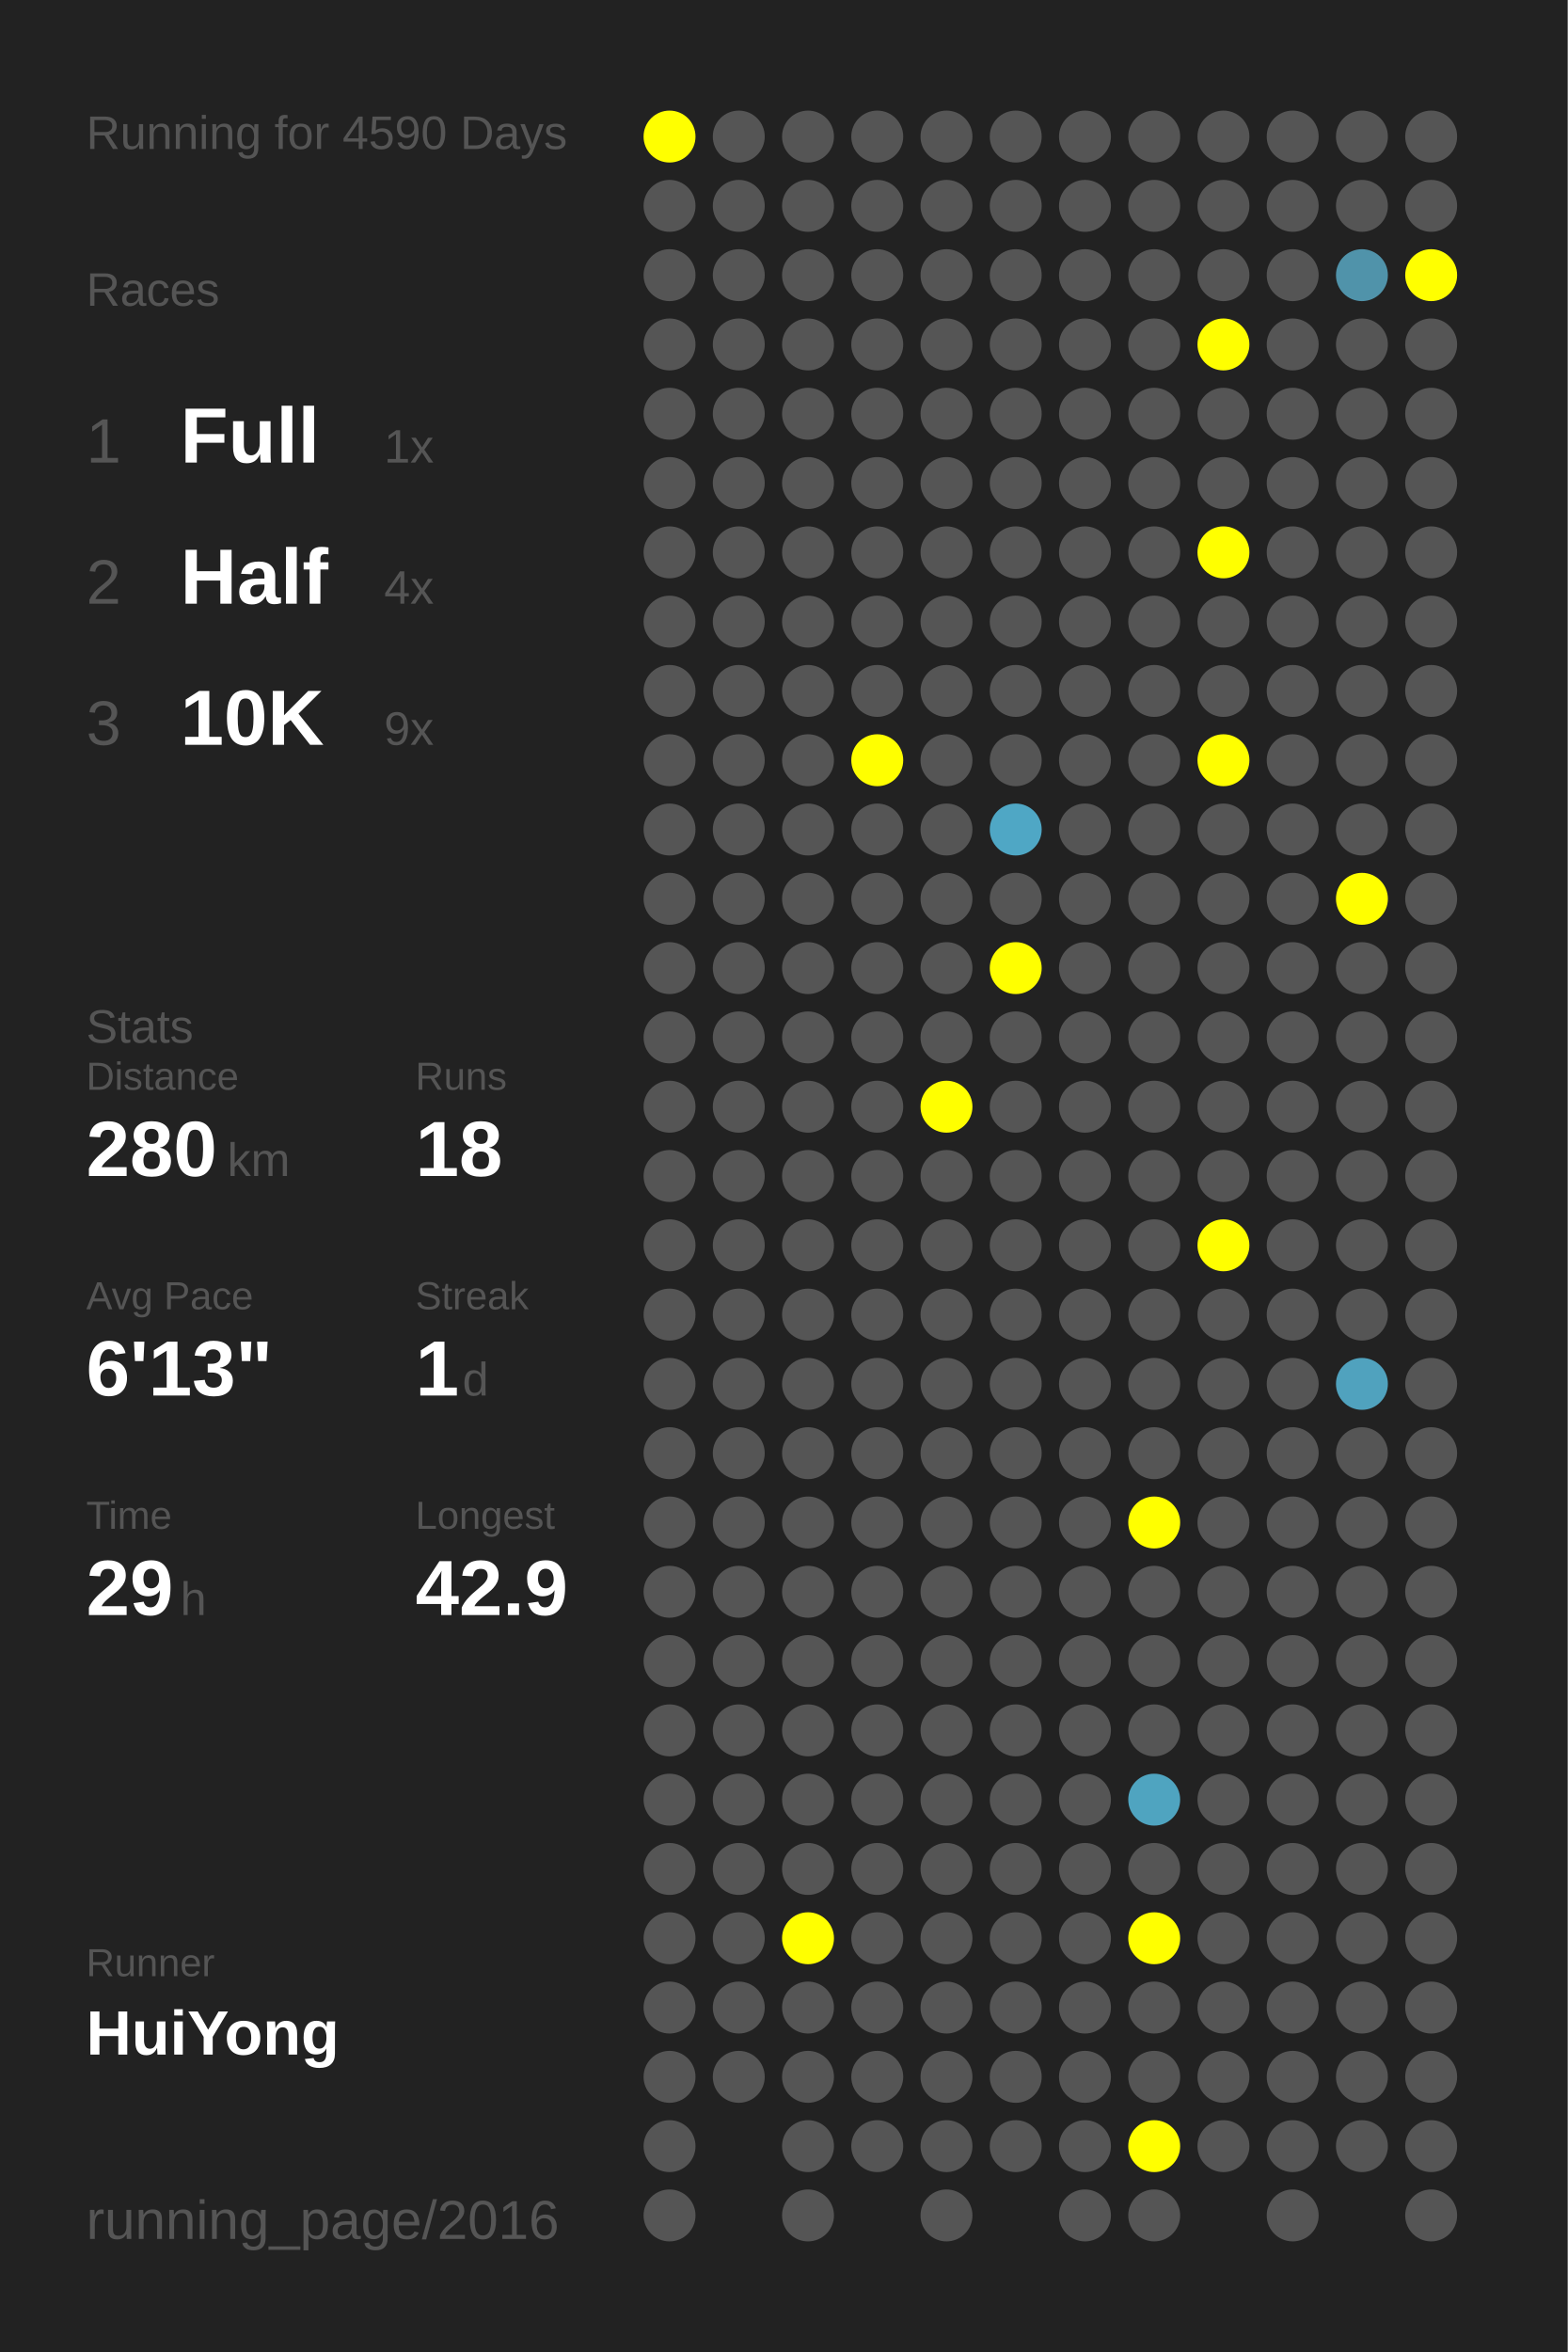
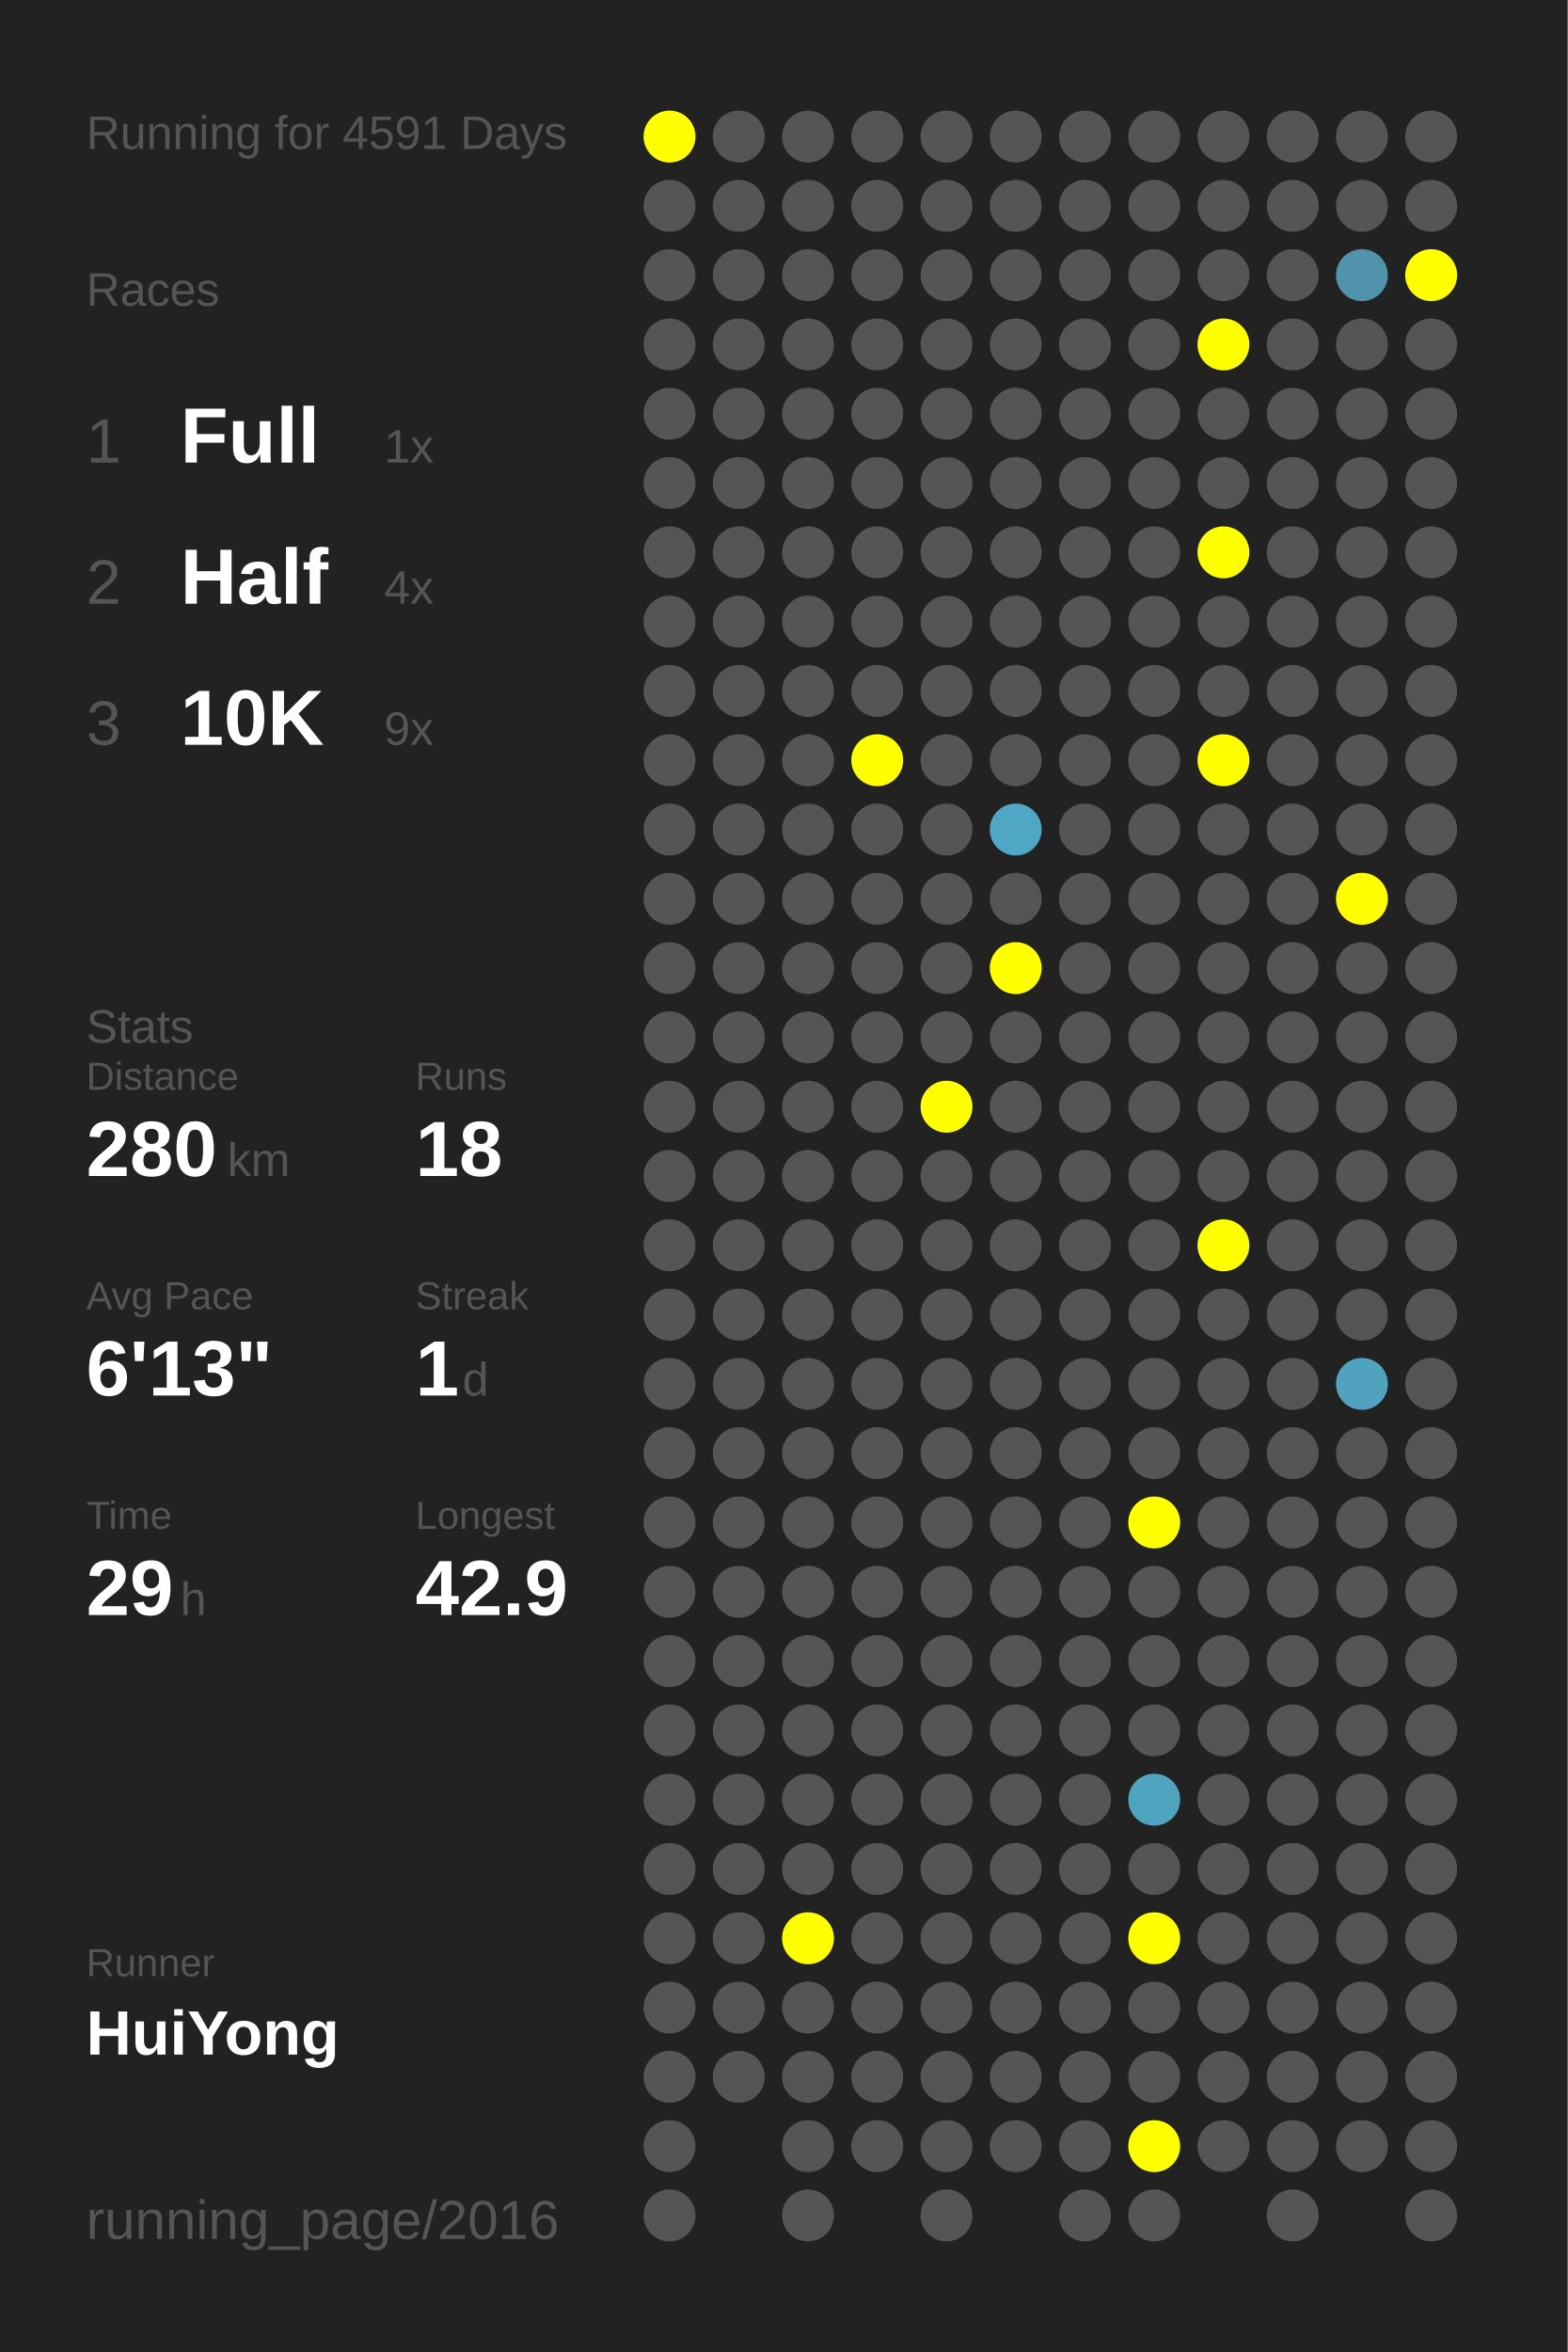
<svg xmlns="http://www.w3.org/2000/svg" baseProfile="full" height="300mm" version="1.1" viewBox="0,0,200,300" width="200mm">
  <defs />
  <rect fill="#222222" height="300" width="200" x="0" y="0" />
-   <text fill="#555555" style="font-size:6px; font-family:Arial;" x="11" y="19">Running for 4590 Days</text>
+   <text fill="#555555" style="font-size:6px; font-family:Arial;" x="11" y="19">Running for 4591 Days</text>
  <text fill="#555555" style="font-size:6px; font-family:Arial;" x="11" y="39">Races</text>
  <text fill="#555555" style="font-size:8px; font-family:Arial;" x="11" y="59">1</text>
  <text fill="#FFFFFF" style="font-size:10px; font-family:Arial; font-weight:bold;" x="23" y="59">Full</text>
  <text fill="#555555" style="font-size:6px; font-family:Arial;" x="49" y="59">1x</text>
  <text fill="#555555" style="font-size:8px; font-family:Arial;" x="11" y="77">2</text>
  <text fill="#FFFFFF" style="font-size:10px; font-family:Arial; font-weight:bold;" x="23" y="77">Half</text>
  <text fill="#555555" style="font-size:6px; font-family:Arial;" x="49" y="77">4x</text>
  <text fill="#555555" style="font-size:8px; font-family:Arial;" x="11" y="95">3</text>
  <text fill="#FFFFFF" style="font-size:10px; font-family:Arial; font-weight:bold;" x="23" y="95">10K</text>
  <text fill="#555555" style="font-size:6px; font-family:Arial;" x="49" y="95">9x</text>
  <text fill="#555555" style="font-size:6px; font-family:Arial;" x="11" y="133">Stats</text>
  <text fill="#555555" style="font-size:5px; font-family:Arial;" x="11" y="139">Distance</text>
  <text fill="#FFFFFF" style="font-size:10px; font-family:Arial; font-weight:bold;" x="11" y="150">280</text>
  <text fill="#555555" style="font-size:6px; font-family:Arial;" x="29" y="150">km</text>
  <text fill="#555555" style="font-size:5px; font-family:Arial;" x="53" y="139">Runs</text>
  <text fill="#FFFFFF" style="font-size:10px; font-family:Arial; font-weight:bold;" x="53" y="150">18</text>
  <text fill="#555555" style="font-size:5px; font-family:Arial;" x="11" y="167">Avg Pace</text>
  <text fill="#FFFFFF" style="font-size:10px; font-family:Arial; font-weight:bold;" x="11" y="178">6'13"</text>
  <text fill="#555555" style="font-size:5px; font-family:Arial;" x="53" y="167">Streak</text>
  <text fill="#FFFFFF" style="font-size:10px; font-family:Arial; font-weight:bold;" x="53" y="178">1</text>
  <text fill="#555555" style="font-size:6px; font-family:Arial;" x="59" y="178">d</text>
  <text fill="#555555" style="font-size:5px; font-family:Arial;" x="11" y="195">Time</text>
  <text fill="#FFFFFF" style="font-size:10px; font-family:Arial; font-weight:bold;" x="11" y="206">29</text>
  <text fill="#555555" style="font-size:6px; font-family:Arial;" x="23" y="206">h</text>
  <text fill="#555555" style="font-size:5px; font-family:Arial;" x="53" y="195">Longest</text>
  <text fill="#FFFFFF" style="font-size:10px; font-family:Arial; font-weight:bold;" x="53" y="206">42.9</text>
  <text fill="#555555" style="font-size:5px; font-family:Arial;" x="11" y="252.065">Runner</text>
  <text fill="#FFFFFF" style="font-size:8px; font-family:Arial; font-weight:bold;" x="11" y="262.065">HuiYong</text>
  <text fill="#555555" style="font-size:7px; font-family:Arial;" x="11" y="285.581">running_page/2016</text>
  <circle cx="85.417" cy="17.419" fill="#FFFF00" r="3.312" />
  <circle cx="85.417" cy="26.258" fill="#555555" r="3.312" />
  <circle cx="85.417" cy="35.097" fill="#555555" r="3.312" />
  <circle cx="85.417" cy="43.935" fill="#555555" r="3.312" />
  <circle cx="85.417" cy="52.774" fill="#555555" r="3.312" />
  <circle cx="85.417" cy="61.613" fill="#555555" r="3.312" />
  <circle cx="85.417" cy="70.452" fill="#555555" r="3.312" />
  <circle cx="85.417" cy="79.29" fill="#555555" r="3.312" />
  <circle cx="85.417" cy="88.129" fill="#555555" r="3.312" />
  <circle cx="85.417" cy="96.968" fill="#555555" r="3.312" />
  <circle cx="85.417" cy="105.806" fill="#555555" r="3.312" />
  <circle cx="85.417" cy="114.645" fill="#555555" r="3.312" />
  <circle cx="85.417" cy="123.484" fill="#555555" r="3.312" />
  <circle cx="85.417" cy="132.323" fill="#555555" r="3.312" />
  <circle cx="85.417" cy="141.161" fill="#555555" r="3.312" />
  <circle cx="85.417" cy="150" fill="#555555" r="3.312" />
  <circle cx="85.417" cy="158.839" fill="#555555" r="3.312" />
  <circle cx="85.417" cy="167.677" fill="#555555" r="3.312" />
  <circle cx="85.417" cy="176.516" fill="#555555" r="3.312" />
  <circle cx="85.417" cy="185.355" fill="#555555" r="3.312" />
  <circle cx="85.417" cy="194.194" fill="#555555" r="3.312" />
  <circle cx="85.417" cy="203.032" fill="#555555" r="3.312" />
  <circle cx="85.417" cy="211.871" fill="#555555" r="3.312" />
  <circle cx="85.417" cy="220.71" fill="#555555" r="3.312" />
  <circle cx="85.417" cy="229.548" fill="#555555" r="3.312" />
  <circle cx="85.417" cy="238.387" fill="#555555" r="3.312" />
  <circle cx="85.417" cy="247.226" fill="#555555" r="3.312" />
  <circle cx="85.417" cy="256.065" fill="#555555" r="3.312" />
  <circle cx="85.417" cy="264.903" fill="#555555" r="3.312" />
  <circle cx="85.417" cy="273.742" fill="#555555" r="3.312" />
  <circle cx="85.417" cy="282.581" fill="#555555" r="3.312" />
  <circle cx="94.25" cy="17.419" fill="#555555" r="3.312" />
  <circle cx="94.25" cy="26.258" fill="#555555" r="3.312" />
  <circle cx="94.25" cy="35.097" fill="#555555" r="3.312" />
  <circle cx="94.25" cy="43.935" fill="#555555" r="3.312" />
  <circle cx="94.25" cy="52.774" fill="#555555" r="3.312" />
  <circle cx="94.25" cy="61.613" fill="#555555" r="3.312" />
  <circle cx="94.25" cy="70.452" fill="#555555" r="3.312" />
  <circle cx="94.25" cy="79.29" fill="#555555" r="3.312" />
  <circle cx="94.25" cy="88.129" fill="#555555" r="3.312" />
  <circle cx="94.25" cy="96.968" fill="#555555" r="3.312" />
  <circle cx="94.25" cy="105.806" fill="#555555" r="3.312" />
  <circle cx="94.25" cy="114.645" fill="#555555" r="3.312" />
  <circle cx="94.25" cy="123.484" fill="#555555" r="3.312" />
  <circle cx="94.25" cy="132.323" fill="#555555" r="3.312" />
  <circle cx="94.25" cy="141.161" fill="#555555" r="3.312" />
  <circle cx="94.25" cy="150" fill="#555555" r="3.312" />
  <circle cx="94.25" cy="158.839" fill="#555555" r="3.312" />
  <circle cx="94.25" cy="167.677" fill="#555555" r="3.312" />
  <circle cx="94.25" cy="176.516" fill="#555555" r="3.312" />
  <circle cx="94.25" cy="185.355" fill="#555555" r="3.312" />
  <circle cx="94.25" cy="194.194" fill="#555555" r="3.312" />
  <circle cx="94.25" cy="203.032" fill="#555555" r="3.312" />
  <circle cx="94.25" cy="211.871" fill="#555555" r="3.312" />
  <circle cx="94.25" cy="220.71" fill="#555555" r="3.312" />
  <circle cx="94.25" cy="229.548" fill="#555555" r="3.312" />
  <circle cx="94.25" cy="238.387" fill="#555555" r="3.312" />
  <circle cx="94.25" cy="247.226" fill="#555555" r="3.312" />
  <circle cx="94.25" cy="256.065" fill="#555555" r="3.312" />
  <circle cx="94.25" cy="264.903" fill="#555555" r="3.312" />
  <circle cx="103.083" cy="17.419" fill="#555555" r="3.312" />
  <circle cx="103.083" cy="26.258" fill="#555555" r="3.312" />
  <circle cx="103.083" cy="35.097" fill="#555555" r="3.312" />
  <circle cx="103.083" cy="43.935" fill="#555555" r="3.312" />
  <circle cx="103.083" cy="52.774" fill="#555555" r="3.312" />
  <circle cx="103.083" cy="61.613" fill="#555555" r="3.312" />
  <circle cx="103.083" cy="70.452" fill="#555555" r="3.312" />
  <circle cx="103.083" cy="79.29" fill="#555555" r="3.312" />
  <circle cx="103.083" cy="88.129" fill="#555555" r="3.312" />
  <circle cx="103.083" cy="96.968" fill="#555555" r="3.312" />
  <circle cx="103.083" cy="105.806" fill="#555555" r="3.312" />
  <circle cx="103.083" cy="114.645" fill="#555555" r="3.312" />
  <circle cx="103.083" cy="123.484" fill="#555555" r="3.312" />
  <circle cx="103.083" cy="132.323" fill="#555555" r="3.312" />
  <circle cx="103.083" cy="141.161" fill="#555555" r="3.312" />
  <circle cx="103.083" cy="150" fill="#555555" r="3.312" />
  <circle cx="103.083" cy="158.839" fill="#555555" r="3.312" />
  <circle cx="103.083" cy="167.677" fill="#555555" r="3.312" />
  <circle cx="103.083" cy="176.516" fill="#555555" r="3.312" />
  <circle cx="103.083" cy="185.355" fill="#555555" r="3.312" />
  <circle cx="103.083" cy="194.194" fill="#555555" r="3.312" />
  <circle cx="103.083" cy="203.032" fill="#555555" r="3.312" />
  <circle cx="103.083" cy="211.871" fill="#555555" r="3.312" />
  <circle cx="103.083" cy="220.71" fill="#555555" r="3.312" />
  <circle cx="103.083" cy="229.548" fill="#555555" r="3.312" />
  <circle cx="103.083" cy="238.387" fill="#555555" r="3.312" />
  <circle cx="103.083" cy="247.226" fill="#FFFF00" r="3.312" />
  <circle cx="103.083" cy="256.065" fill="#555555" r="3.312" />
  <circle cx="103.083" cy="264.903" fill="#555555" r="3.312" />
  <circle cx="103.083" cy="273.742" fill="#555555" r="3.312" />
  <circle cx="103.083" cy="282.581" fill="#555555" r="3.312" />
  <circle cx="111.917" cy="17.419" fill="#555555" r="3.312" />
  <circle cx="111.917" cy="26.258" fill="#555555" r="3.312" />
  <circle cx="111.917" cy="35.097" fill="#555555" r="3.312" />
  <circle cx="111.917" cy="43.935" fill="#555555" r="3.312" />
  <circle cx="111.917" cy="52.774" fill="#555555" r="3.312" />
  <circle cx="111.917" cy="61.613" fill="#555555" r="3.312" />
  <circle cx="111.917" cy="70.452" fill="#555555" r="3.312" />
  <circle cx="111.917" cy="79.29" fill="#555555" r="3.312" />
  <circle cx="111.917" cy="88.129" fill="#555555" r="3.312" />
  <circle cx="111.917" cy="96.968" fill="#FFFF00" r="3.312" />
  <circle cx="111.917" cy="105.806" fill="#555555" r="3.312" />
  <circle cx="111.917" cy="114.645" fill="#555555" r="3.312" />
  <circle cx="111.917" cy="123.484" fill="#555555" r="3.312" />
  <circle cx="111.917" cy="132.323" fill="#555555" r="3.312" />
  <circle cx="111.917" cy="141.161" fill="#555555" r="3.312" />
  <circle cx="111.917" cy="150" fill="#555555" r="3.312" />
  <circle cx="111.917" cy="158.839" fill="#555555" r="3.312" />
  <circle cx="111.917" cy="167.677" fill="#555555" r="3.312" />
  <circle cx="111.917" cy="176.516" fill="#555555" r="3.312" />
  <circle cx="111.917" cy="185.355" fill="#555555" r="3.312" />
  <circle cx="111.917" cy="194.194" fill="#555555" r="3.312" />
  <circle cx="111.917" cy="203.032" fill="#555555" r="3.312" />
  <circle cx="111.917" cy="211.871" fill="#555555" r="3.312" />
  <circle cx="111.917" cy="220.71" fill="#555555" r="3.312" />
  <circle cx="111.917" cy="229.548" fill="#555555" r="3.312" />
  <circle cx="111.917" cy="238.387" fill="#555555" r="3.312" />
  <circle cx="111.917" cy="247.226" fill="#555555" r="3.312" />
  <circle cx="111.917" cy="256.065" fill="#555555" r="3.312" />
  <circle cx="111.917" cy="264.903" fill="#555555" r="3.312" />
  <circle cx="111.917" cy="273.742" fill="#555555" r="3.312" />
  <circle cx="120.75" cy="17.419" fill="#555555" r="3.312" />
  <circle cx="120.75" cy="26.258" fill="#555555" r="3.312" />
  <circle cx="120.75" cy="35.097" fill="#555555" r="3.312" />
  <circle cx="120.75" cy="43.935" fill="#555555" r="3.312" />
  <circle cx="120.75" cy="52.774" fill="#555555" r="3.312" />
  <circle cx="120.75" cy="61.613" fill="#555555" r="3.312" />
  <circle cx="120.75" cy="70.452" fill="#555555" r="3.312" />
  <circle cx="120.75" cy="79.29" fill="#555555" r="3.312" />
  <circle cx="120.75" cy="88.129" fill="#555555" r="3.312" />
  <circle cx="120.75" cy="96.968" fill="#555555" r="3.312" />
  <circle cx="120.75" cy="105.806" fill="#555555" r="3.312" />
  <circle cx="120.75" cy="114.645" fill="#555555" r="3.312" />
  <circle cx="120.75" cy="123.484" fill="#555555" r="3.312" />
  <circle cx="120.75" cy="132.323" fill="#555555" r="3.312" />
  <circle cx="120.75" cy="141.161" fill="#FFFF00" r="3.312" />
  <circle cx="120.75" cy="150" fill="#555555" r="3.312" />
  <circle cx="120.75" cy="158.839" fill="#555555" r="3.312" />
  <circle cx="120.75" cy="167.677" fill="#555555" r="3.312" />
  <circle cx="120.75" cy="176.516" fill="#555555" r="3.312" />
  <circle cx="120.75" cy="185.355" fill="#555555" r="3.312" />
  <circle cx="120.75" cy="194.194" fill="#555555" r="3.312" />
  <circle cx="120.75" cy="203.032" fill="#555555" r="3.312" />
  <circle cx="120.75" cy="211.871" fill="#555555" r="3.312" />
  <circle cx="120.75" cy="220.71" fill="#555555" r="3.312" />
  <circle cx="120.75" cy="229.548" fill="#555555" r="3.312" />
  <circle cx="120.75" cy="238.387" fill="#555555" r="3.312" />
  <circle cx="120.75" cy="247.226" fill="#555555" r="3.312" />
  <circle cx="120.75" cy="256.065" fill="#555555" r="3.312" />
  <circle cx="120.75" cy="264.903" fill="#555555" r="3.312" />
  <circle cx="120.75" cy="273.742" fill="#555555" r="3.312" />
  <circle cx="120.75" cy="282.581" fill="#555555" r="3.312" />
  <circle cx="129.583" cy="17.419" fill="#555555" r="3.312" />
  <circle cx="129.583" cy="26.258" fill="#555555" r="3.312" />
  <circle cx="129.583" cy="35.097" fill="#555555" r="3.312" />
  <circle cx="129.583" cy="43.935" fill="#555555" r="3.312" />
  <circle cx="129.583" cy="52.774" fill="#555555" r="3.312" />
  <circle cx="129.583" cy="61.613" fill="#555555" r="3.312" />
  <circle cx="129.583" cy="70.452" fill="#555555" r="3.312" />
  <circle cx="129.583" cy="79.29" fill="#555555" r="3.312" />
  <circle cx="129.583" cy="88.129" fill="#555555" r="3.312" />
  <circle cx="129.583" cy="96.968" fill="#555555" r="3.312" />
  <circle cx="129.583" cy="105.806" fill="#4fa7c5" r="3.312" />
  <circle cx="129.583" cy="114.645" fill="#555555" r="3.312" />
  <circle cx="129.583" cy="123.484" fill="#FFFF00" r="3.312" />
  <circle cx="129.583" cy="132.323" fill="#555555" r="3.312" />
  <circle cx="129.583" cy="141.161" fill="#555555" r="3.312" />
  <circle cx="129.583" cy="150" fill="#555555" r="3.312" />
  <circle cx="129.583" cy="158.839" fill="#555555" r="3.312" />
  <circle cx="129.583" cy="167.677" fill="#555555" r="3.312" />
  <circle cx="129.583" cy="176.516" fill="#555555" r="3.312" />
  <circle cx="129.583" cy="185.355" fill="#555555" r="3.312" />
  <circle cx="129.583" cy="194.194" fill="#555555" r="3.312" />
  <circle cx="129.583" cy="203.032" fill="#555555" r="3.312" />
  <circle cx="129.583" cy="211.871" fill="#555555" r="3.312" />
  <circle cx="129.583" cy="220.71" fill="#555555" r="3.312" />
  <circle cx="129.583" cy="229.548" fill="#555555" r="3.312" />
  <circle cx="129.583" cy="238.387" fill="#555555" r="3.312" />
  <circle cx="129.583" cy="247.226" fill="#555555" r="3.312" />
  <circle cx="129.583" cy="256.065" fill="#555555" r="3.312" />
  <circle cx="129.583" cy="264.903" fill="#555555" r="3.312" />
  <circle cx="129.583" cy="273.742" fill="#555555" r="3.312" />
  <circle cx="138.417" cy="17.419" fill="#555555" r="3.312" />
  <circle cx="138.417" cy="26.258" fill="#555555" r="3.312" />
  <circle cx="138.417" cy="35.097" fill="#555555" r="3.312" />
  <circle cx="138.417" cy="43.935" fill="#555555" r="3.312" />
  <circle cx="138.417" cy="52.774" fill="#555555" r="3.312" />
  <circle cx="138.417" cy="61.613" fill="#555555" r="3.312" />
  <circle cx="138.417" cy="70.452" fill="#555555" r="3.312" />
  <circle cx="138.417" cy="79.29" fill="#555555" r="3.312" />
  <circle cx="138.417" cy="88.129" fill="#555555" r="3.312" />
  <circle cx="138.417" cy="96.968" fill="#555555" r="3.312" />
  <circle cx="138.417" cy="105.806" fill="#555555" r="3.312" />
  <circle cx="138.417" cy="114.645" fill="#555555" r="3.312" />
  <circle cx="138.417" cy="123.484" fill="#555555" r="3.312" />
  <circle cx="138.417" cy="132.323" fill="#555555" r="3.312" />
  <circle cx="138.417" cy="141.161" fill="#555555" r="3.312" />
  <circle cx="138.417" cy="150" fill="#555555" r="3.312" />
  <circle cx="138.417" cy="158.839" fill="#555555" r="3.312" />
  <circle cx="138.417" cy="167.677" fill="#555555" r="3.312" />
  <circle cx="138.417" cy="176.516" fill="#555555" r="3.312" />
  <circle cx="138.417" cy="185.355" fill="#555555" r="3.312" />
  <circle cx="138.417" cy="194.194" fill="#555555" r="3.312" />
  <circle cx="138.417" cy="203.032" fill="#555555" r="3.312" />
  <circle cx="138.417" cy="211.871" fill="#555555" r="3.312" />
  <circle cx="138.417" cy="220.71" fill="#555555" r="3.312" />
  <circle cx="138.417" cy="229.548" fill="#555555" r="3.312" />
  <circle cx="138.417" cy="238.387" fill="#555555" r="3.312" />
  <circle cx="138.417" cy="247.226" fill="#555555" r="3.312" />
  <circle cx="138.417" cy="256.065" fill="#555555" r="3.312" />
  <circle cx="138.417" cy="264.903" fill="#555555" r="3.312" />
  <circle cx="138.417" cy="273.742" fill="#555555" r="3.312" />
  <circle cx="138.417" cy="282.581" fill="#555555" r="3.312" />
  <circle cx="147.25" cy="17.419" fill="#555555" r="3.312" />
  <circle cx="147.25" cy="26.258" fill="#555555" r="3.312" />
  <circle cx="147.25" cy="35.097" fill="#555555" r="3.312" />
  <circle cx="147.25" cy="43.935" fill="#555555" r="3.312" />
  <circle cx="147.25" cy="52.774" fill="#555555" r="3.312" />
  <circle cx="147.25" cy="61.613" fill="#555555" r="3.312" />
  <circle cx="147.25" cy="70.452" fill="#555555" r="3.312" />
  <circle cx="147.25" cy="79.29" fill="#555555" r="3.312" />
  <circle cx="147.25" cy="88.129" fill="#555555" r="3.312" />
  <circle cx="147.25" cy="96.968" fill="#555555" r="3.312" />
  <circle cx="147.25" cy="105.806" fill="#555555" r="3.312" />
  <circle cx="147.25" cy="114.645" fill="#555555" r="3.312" />
  <circle cx="147.25" cy="123.484" fill="#555555" r="3.312" />
  <circle cx="147.25" cy="132.323" fill="#555555" r="3.312" />
  <circle cx="147.25" cy="141.161" fill="#555555" r="3.312" />
  <circle cx="147.25" cy="150" fill="#555555" r="3.312" />
  <circle cx="147.25" cy="158.839" fill="#555555" r="3.312" />
  <circle cx="147.25" cy="167.677" fill="#555555" r="3.312" />
  <circle cx="147.25" cy="176.516" fill="#555555" r="3.312" />
  <circle cx="147.25" cy="185.355" fill="#555555" r="3.312" />
  <circle cx="147.25" cy="194.194" fill="#FFFF00" r="3.312" />
  <circle cx="147.25" cy="203.032" fill="#555555" r="3.312" />
  <circle cx="147.25" cy="211.871" fill="#555555" r="3.312" />
  <circle cx="147.25" cy="220.71" fill="#555555" r="3.312" />
  <circle cx="147.25" cy="229.548" fill="#4fa4c0" r="3.312" />
  <circle cx="147.25" cy="238.387" fill="#555555" r="3.312" />
  <circle cx="147.25" cy="247.226" fill="#FFFF00" r="3.312" />
  <circle cx="147.25" cy="256.065" fill="#555555" r="3.312" />
  <circle cx="147.25" cy="264.903" fill="#555555" r="3.312" />
  <circle cx="147.25" cy="273.742" fill="#FFFF00" r="3.312" />
  <circle cx="147.25" cy="282.581" fill="#555555" r="3.312" />
  <circle cx="156.083" cy="17.419" fill="#555555" r="3.312" />
  <circle cx="156.083" cy="26.258" fill="#555555" r="3.312" />
  <circle cx="156.083" cy="35.097" fill="#555555" r="3.312" />
  <circle cx="156.083" cy="43.935" fill="#FFFF00" r="3.312" />
  <circle cx="156.083" cy="52.774" fill="#555555" r="3.312" />
  <circle cx="156.083" cy="61.613" fill="#555555" r="3.312" />
  <circle cx="156.083" cy="70.452" fill="#FFFF00" r="3.312" />
  <circle cx="156.083" cy="79.29" fill="#555555" r="3.312" />
  <circle cx="156.083" cy="88.129" fill="#555555" r="3.312" />
  <circle cx="156.083" cy="96.968" fill="#FFFF00" r="3.312" />
  <circle cx="156.083" cy="105.806" fill="#555555" r="3.312" />
  <circle cx="156.083" cy="114.645" fill="#555555" r="3.312" />
  <circle cx="156.083" cy="123.484" fill="#555555" r="3.312" />
  <circle cx="156.083" cy="132.323" fill="#555555" r="3.312" />
  <circle cx="156.083" cy="141.161" fill="#555555" r="3.312" />
  <circle cx="156.083" cy="150" fill="#555555" r="3.312" />
  <circle cx="156.083" cy="158.839" fill="#FFFF00" r="3.312" />
  <circle cx="156.083" cy="167.677" fill="#555555" r="3.312" />
  <circle cx="156.083" cy="176.516" fill="#555555" r="3.312" />
  <circle cx="156.083" cy="185.355" fill="#555555" r="3.312" />
  <circle cx="156.083" cy="194.194" fill="#555555" r="3.312" />
  <circle cx="156.083" cy="203.032" fill="#555555" r="3.312" />
  <circle cx="156.083" cy="211.871" fill="#555555" r="3.312" />
  <circle cx="156.083" cy="220.71" fill="#555555" r="3.312" />
  <circle cx="156.083" cy="229.548" fill="#555555" r="3.312" />
  <circle cx="156.083" cy="238.387" fill="#555555" r="3.312" />
  <circle cx="156.083" cy="247.226" fill="#555555" r="3.312" />
  <circle cx="156.083" cy="256.065" fill="#555555" r="3.312" />
  <circle cx="156.083" cy="264.903" fill="#555555" r="3.312" />
  <circle cx="156.083" cy="273.742" fill="#555555" r="3.312" />
  <circle cx="164.917" cy="17.419" fill="#555555" r="3.312" />
  <circle cx="164.917" cy="26.258" fill="#555555" r="3.312" />
  <circle cx="164.917" cy="35.097" fill="#555555" r="3.312" />
  <circle cx="164.917" cy="43.935" fill="#555555" r="3.312" />
  <circle cx="164.917" cy="52.774" fill="#555555" r="3.312" />
  <circle cx="164.917" cy="61.613" fill="#555555" r="3.312" />
  <circle cx="164.917" cy="70.452" fill="#555555" r="3.312" />
  <circle cx="164.917" cy="79.29" fill="#555555" r="3.312" />
  <circle cx="164.917" cy="88.129" fill="#555555" r="3.312" />
  <circle cx="164.917" cy="96.968" fill="#555555" r="3.312" />
  <circle cx="164.917" cy="105.806" fill="#555555" r="3.312" />
  <circle cx="164.917" cy="114.645" fill="#555555" r="3.312" />
  <circle cx="164.917" cy="123.484" fill="#555555" r="3.312" />
  <circle cx="164.917" cy="132.323" fill="#555555" r="3.312" />
  <circle cx="164.917" cy="141.161" fill="#555555" r="3.312" />
  <circle cx="164.917" cy="150" fill="#555555" r="3.312" />
  <circle cx="164.917" cy="158.839" fill="#555555" r="3.312" />
  <circle cx="164.917" cy="167.677" fill="#555555" r="3.312" />
  <circle cx="164.917" cy="176.516" fill="#555555" r="3.312" />
  <circle cx="164.917" cy="185.355" fill="#555555" r="3.312" />
  <circle cx="164.917" cy="194.194" fill="#555555" r="3.312" />
  <circle cx="164.917" cy="203.032" fill="#555555" r="3.312" />
  <circle cx="164.917" cy="211.871" fill="#555555" r="3.312" />
  <circle cx="164.917" cy="220.71" fill="#555555" r="3.312" />
  <circle cx="164.917" cy="229.548" fill="#555555" r="3.312" />
  <circle cx="164.917" cy="238.387" fill="#555555" r="3.312" />
  <circle cx="164.917" cy="247.226" fill="#555555" r="3.312" />
  <circle cx="164.917" cy="256.065" fill="#555555" r="3.312" />
  <circle cx="164.917" cy="264.903" fill="#555555" r="3.312" />
  <circle cx="164.917" cy="273.742" fill="#555555" r="3.312" />
  <circle cx="164.917" cy="282.581" fill="#555555" r="3.312" />
  <circle cx="173.75" cy="17.419" fill="#555555" r="3.312" />
  <circle cx="173.75" cy="26.258" fill="#555555" r="3.312" />
  <circle cx="173.75" cy="35.097" fill="#5093aa" r="3.312" />
  <circle cx="173.75" cy="43.935" fill="#555555" r="3.312" />
  <circle cx="173.75" cy="52.774" fill="#555555" r="3.312" />
  <circle cx="173.75" cy="61.613" fill="#555555" r="3.312" />
  <circle cx="173.75" cy="70.452" fill="#555555" r="3.312" />
  <circle cx="173.75" cy="79.29" fill="#555555" r="3.312" />
  <circle cx="173.75" cy="88.129" fill="#555555" r="3.312" />
  <circle cx="173.75" cy="96.968" fill="#555555" r="3.312" />
  <circle cx="173.75" cy="105.806" fill="#555555" r="3.312" />
  <circle cx="173.75" cy="114.645" fill="#FFFF00" r="3.312" />
  <circle cx="173.75" cy="123.484" fill="#555555" r="3.312" />
  <circle cx="173.75" cy="132.323" fill="#555555" r="3.312" />
  <circle cx="173.75" cy="141.161" fill="#555555" r="3.312" />
  <circle cx="173.75" cy="150" fill="#555555" r="3.312" />
  <circle cx="173.75" cy="158.839" fill="#555555" r="3.312" />
  <circle cx="173.75" cy="167.677" fill="#555555" r="3.312" />
  <circle cx="173.75" cy="176.516" fill="#50a2be" r="3.312" />
  <circle cx="173.75" cy="185.355" fill="#555555" r="3.312" />
  <circle cx="173.75" cy="194.194" fill="#555555" r="3.312" />
  <circle cx="173.75" cy="203.032" fill="#555555" r="3.312" />
  <circle cx="173.75" cy="211.871" fill="#555555" r="3.312" />
  <circle cx="173.75" cy="220.71" fill="#555555" r="3.312" />
  <circle cx="173.75" cy="229.548" fill="#555555" r="3.312" />
  <circle cx="173.75" cy="238.387" fill="#555555" r="3.312" />
  <circle cx="173.75" cy="247.226" fill="#555555" r="3.312" />
  <circle cx="173.75" cy="256.065" fill="#555555" r="3.312" />
  <circle cx="173.75" cy="264.903" fill="#555555" r="3.312" />
  <circle cx="173.75" cy="273.742" fill="#555555" r="3.312" />
  <circle cx="182.583" cy="17.419" fill="#555555" r="3.312" />
  <circle cx="182.583" cy="26.258" fill="#555555" r="3.312" />
  <circle cx="182.583" cy="35.097" fill="#FFFF00" r="3.312" />
  <circle cx="182.583" cy="43.935" fill="#555555" r="3.312" />
  <circle cx="182.583" cy="52.774" fill="#555555" r="3.312" />
  <circle cx="182.583" cy="61.613" fill="#555555" r="3.312" />
  <circle cx="182.583" cy="70.452" fill="#555555" r="3.312" />
  <circle cx="182.583" cy="79.29" fill="#555555" r="3.312" />
  <circle cx="182.583" cy="88.129" fill="#555555" r="3.312" />
  <circle cx="182.583" cy="96.968" fill="#555555" r="3.312" />
  <circle cx="182.583" cy="105.806" fill="#555555" r="3.312" />
  <circle cx="182.583" cy="114.645" fill="#555555" r="3.312" />
  <circle cx="182.583" cy="123.484" fill="#555555" r="3.312" />
  <circle cx="182.583" cy="132.323" fill="#555555" r="3.312" />
  <circle cx="182.583" cy="141.161" fill="#555555" r="3.312" />
  <circle cx="182.583" cy="150" fill="#555555" r="3.312" />
  <circle cx="182.583" cy="158.839" fill="#555555" r="3.312" />
  <circle cx="182.583" cy="167.677" fill="#555555" r="3.312" />
  <circle cx="182.583" cy="176.516" fill="#555555" r="3.312" />
  <circle cx="182.583" cy="185.355" fill="#555555" r="3.312" />
  <circle cx="182.583" cy="194.194" fill="#555555" r="3.312" />
  <circle cx="182.583" cy="203.032" fill="#555555" r="3.312" />
  <circle cx="182.583" cy="211.871" fill="#555555" r="3.312" />
  <circle cx="182.583" cy="220.71" fill="#555555" r="3.312" />
  <circle cx="182.583" cy="229.548" fill="#555555" r="3.312" />
  <circle cx="182.583" cy="238.387" fill="#555555" r="3.312" />
  <circle cx="182.583" cy="247.226" fill="#555555" r="3.312" />
  <circle cx="182.583" cy="256.065" fill="#555555" r="3.312" />
  <circle cx="182.583" cy="264.903" fill="#555555" r="3.312" />
  <circle cx="182.583" cy="273.742" fill="#555555" r="3.312" />
  <circle cx="182.583" cy="282.581" fill="#555555" r="3.312" />
</svg>
